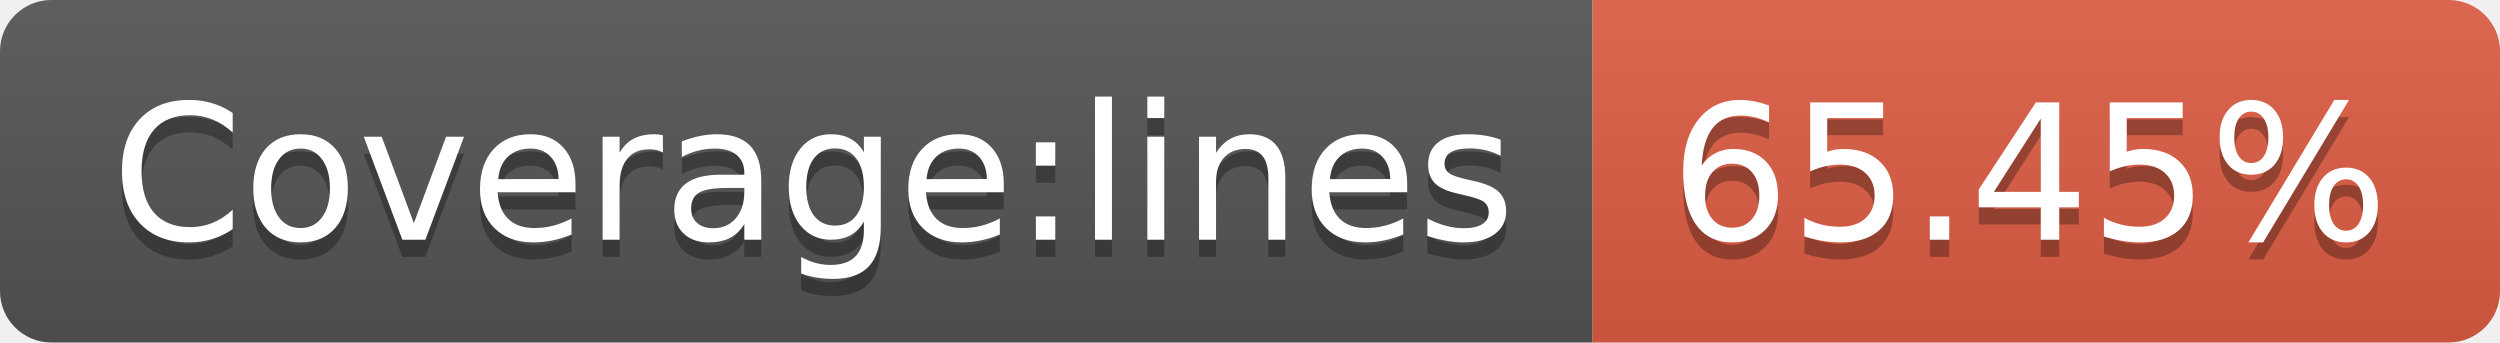
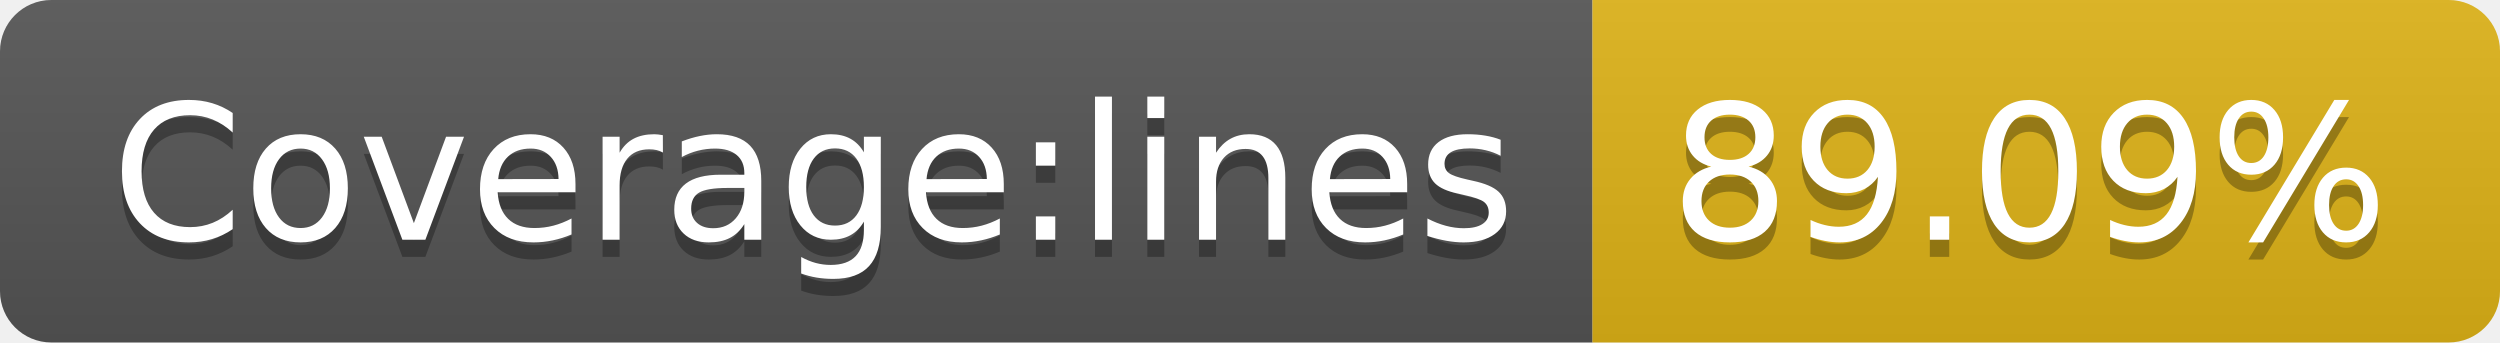
- <svg xmlns="http://www.w3.org/2000/svg" width="146" height="20" role="img" aria-label="Coverage:lines: 65.45%">
+ <svg xmlns="http://www.w3.org/2000/svg" width="146" height="20" role="img" aria-label="Coverage:lines: 89.09%">
  <linearGradient id="s" x2="0" y2="100%">
    <stop offset="0" stop-color="#bbb" stop-opacity=".1" />
    <stop offset="1" stop-opacity=".1" />
  </linearGradient>
  <clipPath id="r">
    <rect width="146" height="20" rx="3" fill="#fff" />
  </clipPath>
  <g clip-path="url(#r)">
    <rect width="93" height="20" fill="#555" />
-     <rect x="93" width="53" height="20" fill="#e05d44" />
+     <rect x="93" width="53" height="20" fill="#dfb317" />
    <rect width="146" height="20" fill="url(#s)" />
  </g>
  <g fill="#fff" text-anchor="middle" font-family="Verdana,Geneva,DejaVu Sans,sans-serif" text-rendering="geometricPrecision" font-size="110">
    <text aria-hidden="true" x="475" y="150" fill="#010101" fill-opacity=".3" transform="scale(.1)" textLength="830">Coverage:lines</text>
    <text x="475" y="140" transform="scale(.1)" fill="#fff" textLength="830">Coverage:lines</text>
-     <text aria-hidden="true" x="1185" y="150" fill="#010101" fill-opacity=".3" transform="scale(.1)" textLength="430">65.45%</text>
-     <text x="1185" y="140" transform="scale(.1)" fill="#fff" textLength="430">65.45%</text>
+     <text aria-hidden="true" x="1185" y="150" fill="#010101" fill-opacity=".3" transform="scale(.1)" textLength="430">89.09%</text>
+     <text x="1185" y="140" transform="scale(.1)" fill="#fff" textLength="430">89.09%</text>
  </g>
</svg>
